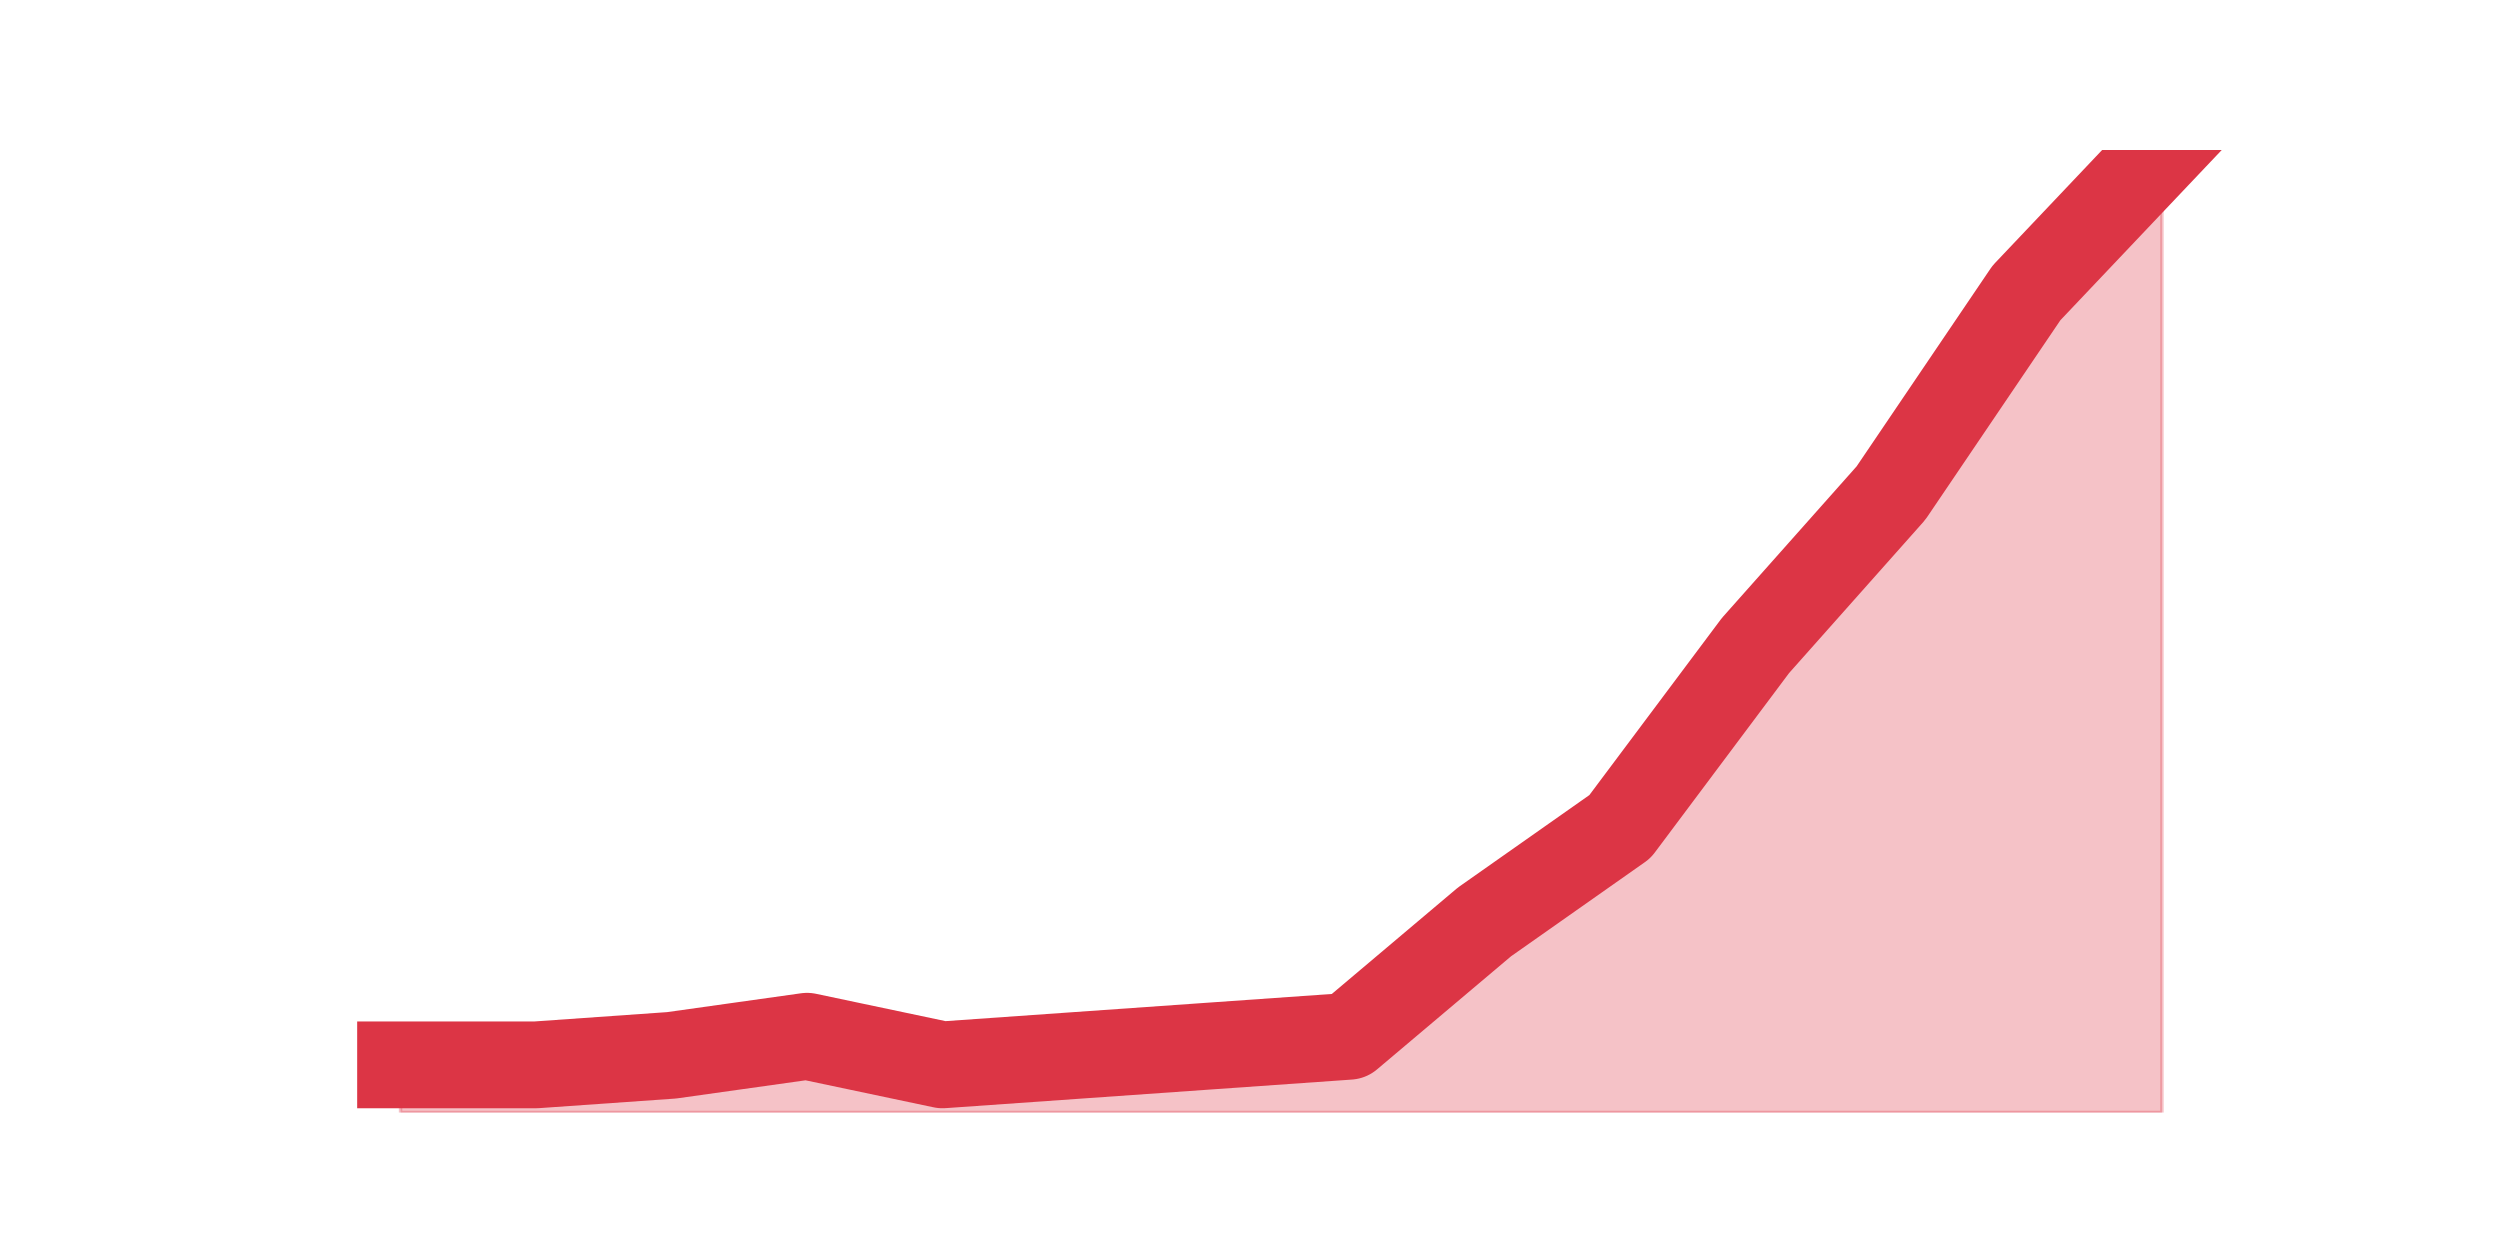
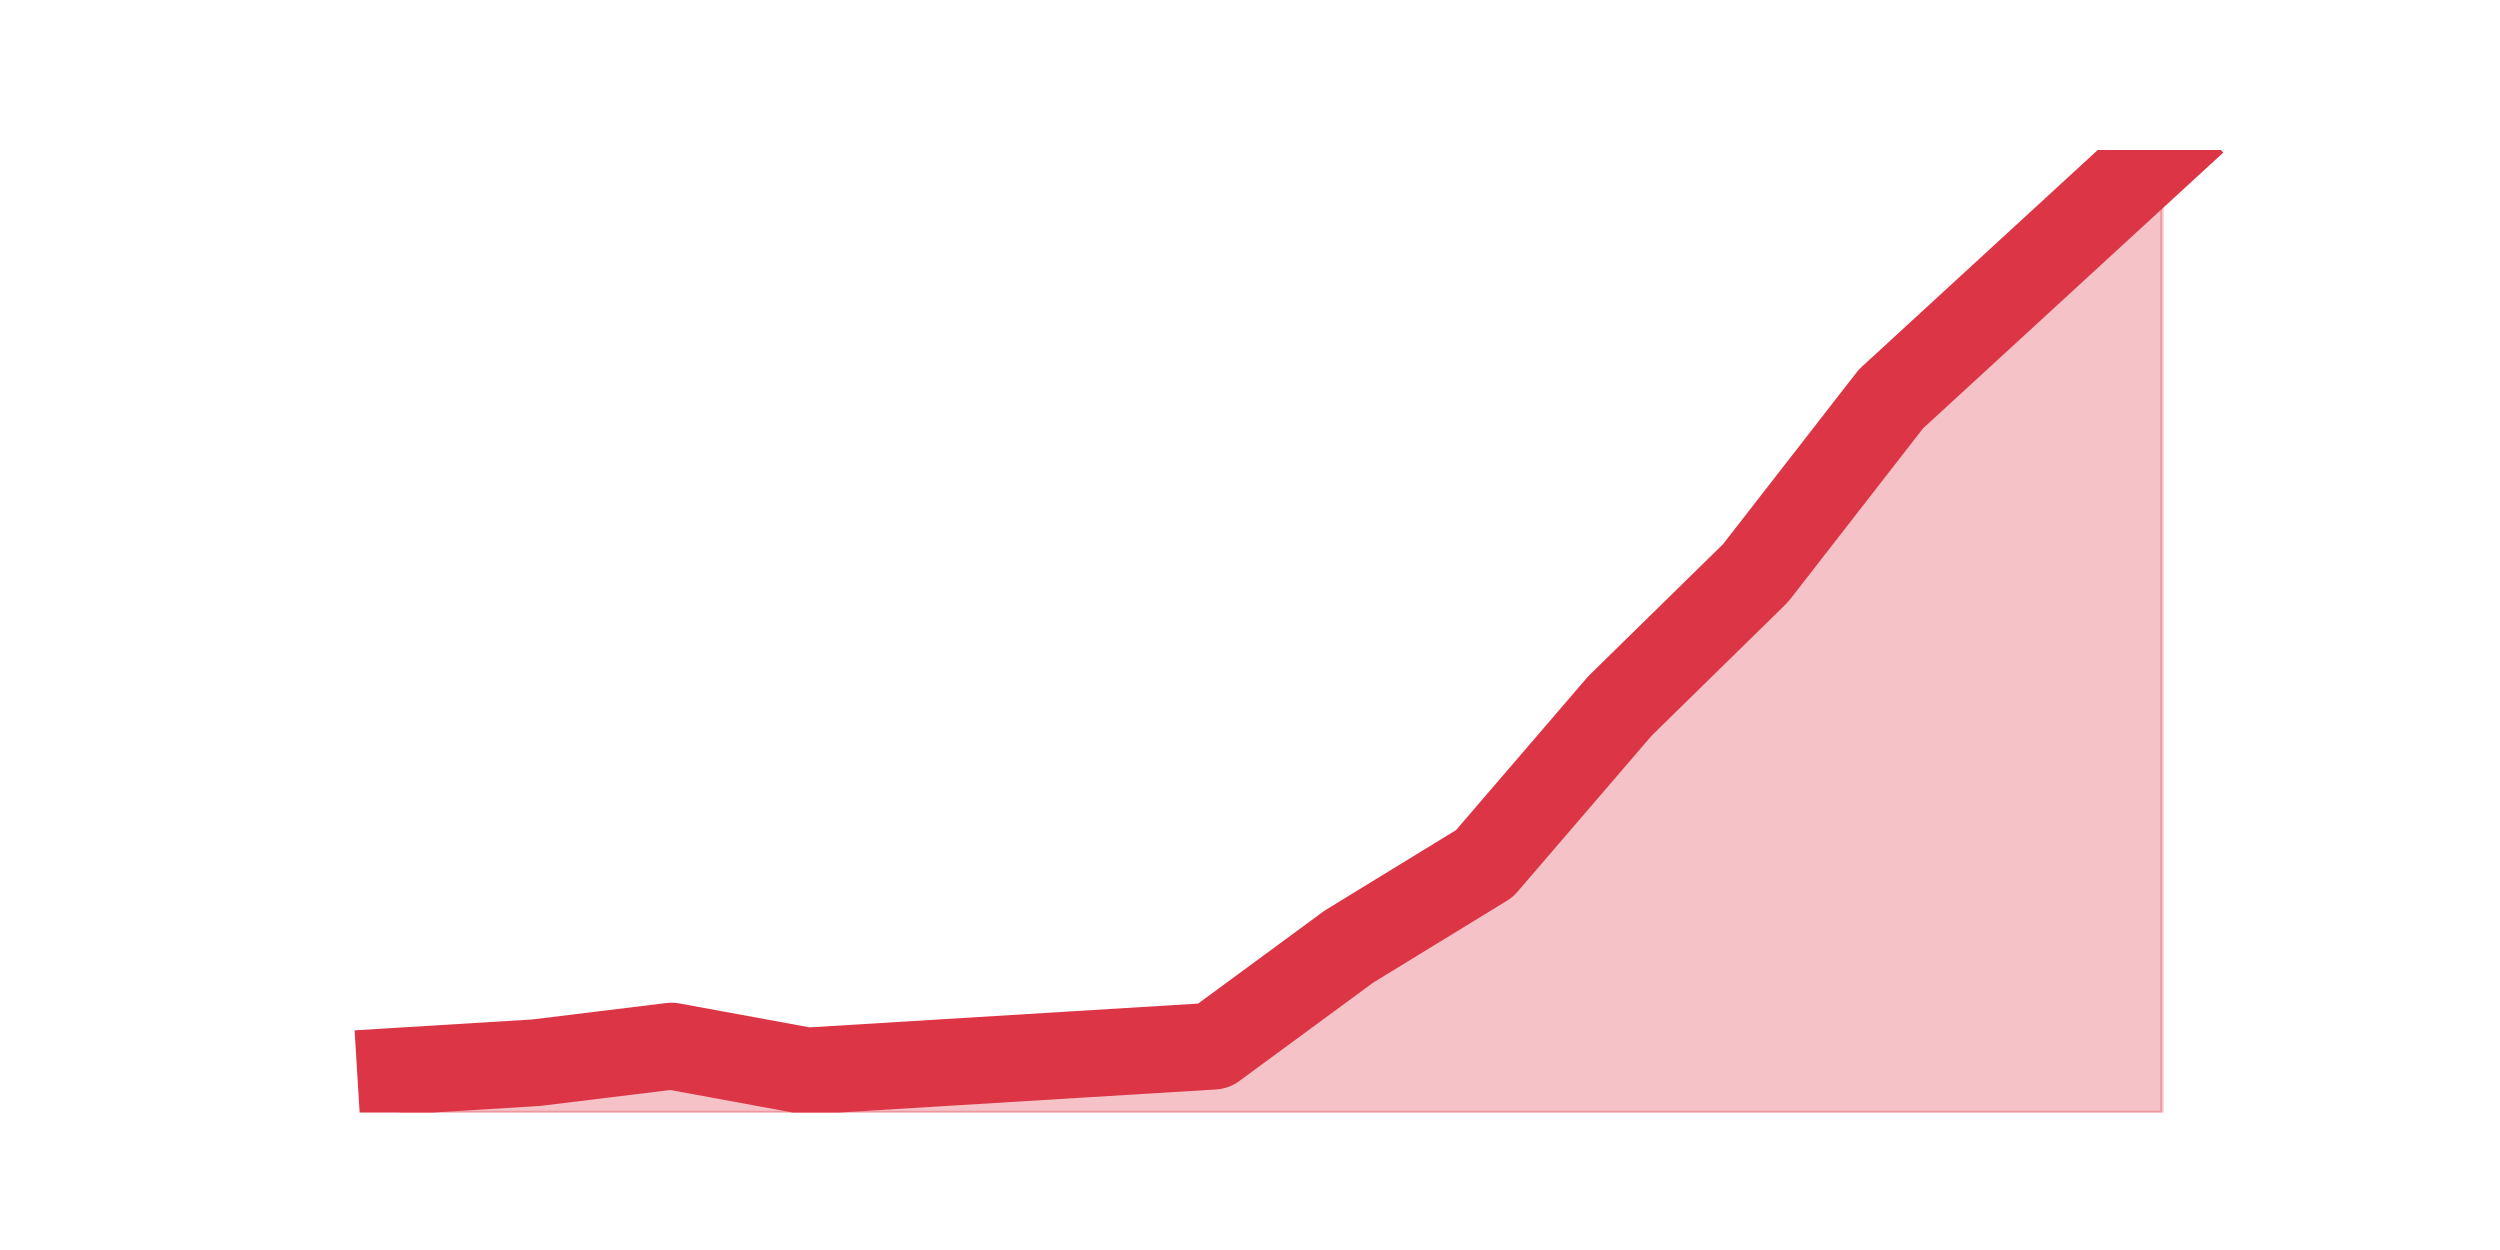
<svg xmlns="http://www.w3.org/2000/svg" xmlns:xlink="http://www.w3.org/1999/xlink" height="360pt" version="1.1" viewBox="0 0 720 360" width="720pt">
  <defs>
    <style type="text/css">*{stroke-linecap:butt;stroke-linejoin:round;}</style>
  </defs>
  <g id="figure_1">
    <g id="patch_1">
      <path d="M 0 360  L 720 360  L 720 0  L 0 0  z " style="fill:none;" />
    </g>
    <g id="axes_1">
      <g id="matplotlib.axis_1" />
      <g id="matplotlib.axis_2" />
      <g id="PolyCollection_1">
        <defs>
-           <path d="M 115.364 -53.323  L 115.364 -39.6  L 154.385 -39.6  L 193.406 -39.6  L 232.427 -39.6  L 271.448 -39.6  L 310.469 -39.6  L 349.49 -39.6  L 388.51 -39.6  L 427.531 -39.6  L 466.552 -39.6  L 505.573 -39.6  L 544.594 -39.6  L 583.615 -39.6  L 622.636 -39.6  L 622.636 -316.8  L 622.636 -316.8  L 583.615 -275.632  L 544.594 -217.996  L 505.573 -174.083  L 466.552 -121.937  L 427.531 -94.491  L 388.51 -61.556  L 349.49 -58.812  L 310.469 -56.067  L 271.448 -53.323  L 232.427 -61.556  L 193.406 -56.067  L 154.385 -53.323  L 115.364 -53.323  z " id="ma4d5b052aa" style="stroke:#dc3545;stroke-opacity:0.3;" />
+           <path d="M 115.364 -51.548  L 115.364 -39.6  L 154.385 -39.6  L 193.406 -39.6  L 232.427 -39.6  L 271.448 -39.6  L 310.469 -39.6  L 349.49 -39.6  L 388.51 -39.6  L 427.531 -39.6  L 466.552 -39.6  L 505.573 -39.6  L 544.594 -39.6  L 583.615 -39.6  L 622.636 -39.6  L 622.636 -316.8  L 622.636 -316.8  L 583.615 -280.955  L 544.594 -245.11  L 505.573 -194.928  L 466.552 -156.693  L 427.531 -111.29  L 388.51 -87.393  L 349.49 -58.717  L 310.469 -56.328  L 271.448 -53.938  L 232.427 -51.548  L 193.406 -58.717  L 154.385 -53.938  L 115.364 -51.548  z " id="m31bb8d7ab6" style="stroke:#dc3545;stroke-opacity:0.3;" />
        </defs>
-         <g clip-path="url(#pd53b56b54d)">
-           <use style="fill:#dc3545;fill-opacity:0.3;stroke:#dc3545;stroke-opacity:0.3;" x="0" xlink:href="#ma4d5b052aa" y="360" />
+         <g clip-path="url(#p96a4a4b37e)">
+           <use style="fill:#dc3545;fill-opacity:0.3;stroke:#dc3545;stroke-opacity:0.3;" x="0" xlink:href="#m31bb8d7ab6" y="360" />
        </g>
      </g>
      <g id="line2d_1">
-         <path clip-path="url(#pd53b56b54d)" d="M 115.364 306.677  L 154.385 306.677  L 193.406 303.933  L 232.427 298.444  L 271.448 306.677  L 310.469 303.933  L 349.49 301.188  L 388.51 298.444  L 427.531 265.509  L 466.552 238.063  L 505.573 185.917  L 544.594 142.004  L 583.615 84.368  L 622.636 43.2  " style="fill:none;stroke:#dc3545;stroke-linecap:square;stroke-width:25;" />
+         <path clip-path="url(#p96a4a4b37e)" d="M 115.364 308.452  L 154.385 306.062  L 193.406 301.283  L 232.427 308.452  L 271.448 306.062  L 310.469 303.672  L 349.49 301.283  L 388.51 272.607  L 427.531 248.71  L 466.552 203.307  L 505.573 165.072  L 544.594 114.89  L 583.615 79.045  L 622.636 43.2  " style="fill:none;stroke:#dc3545;stroke-linecap:square;stroke-width:25;" />
      </g>
    </g>
  </g>
  <defs>
-     <clipPath id="pd53b56b54d">
+     <clipPath id="p96a4a4b37e">
      <rect height="277.2" width="558" x="90" y="43.2" />
    </clipPath>
  </defs>
</svg>
